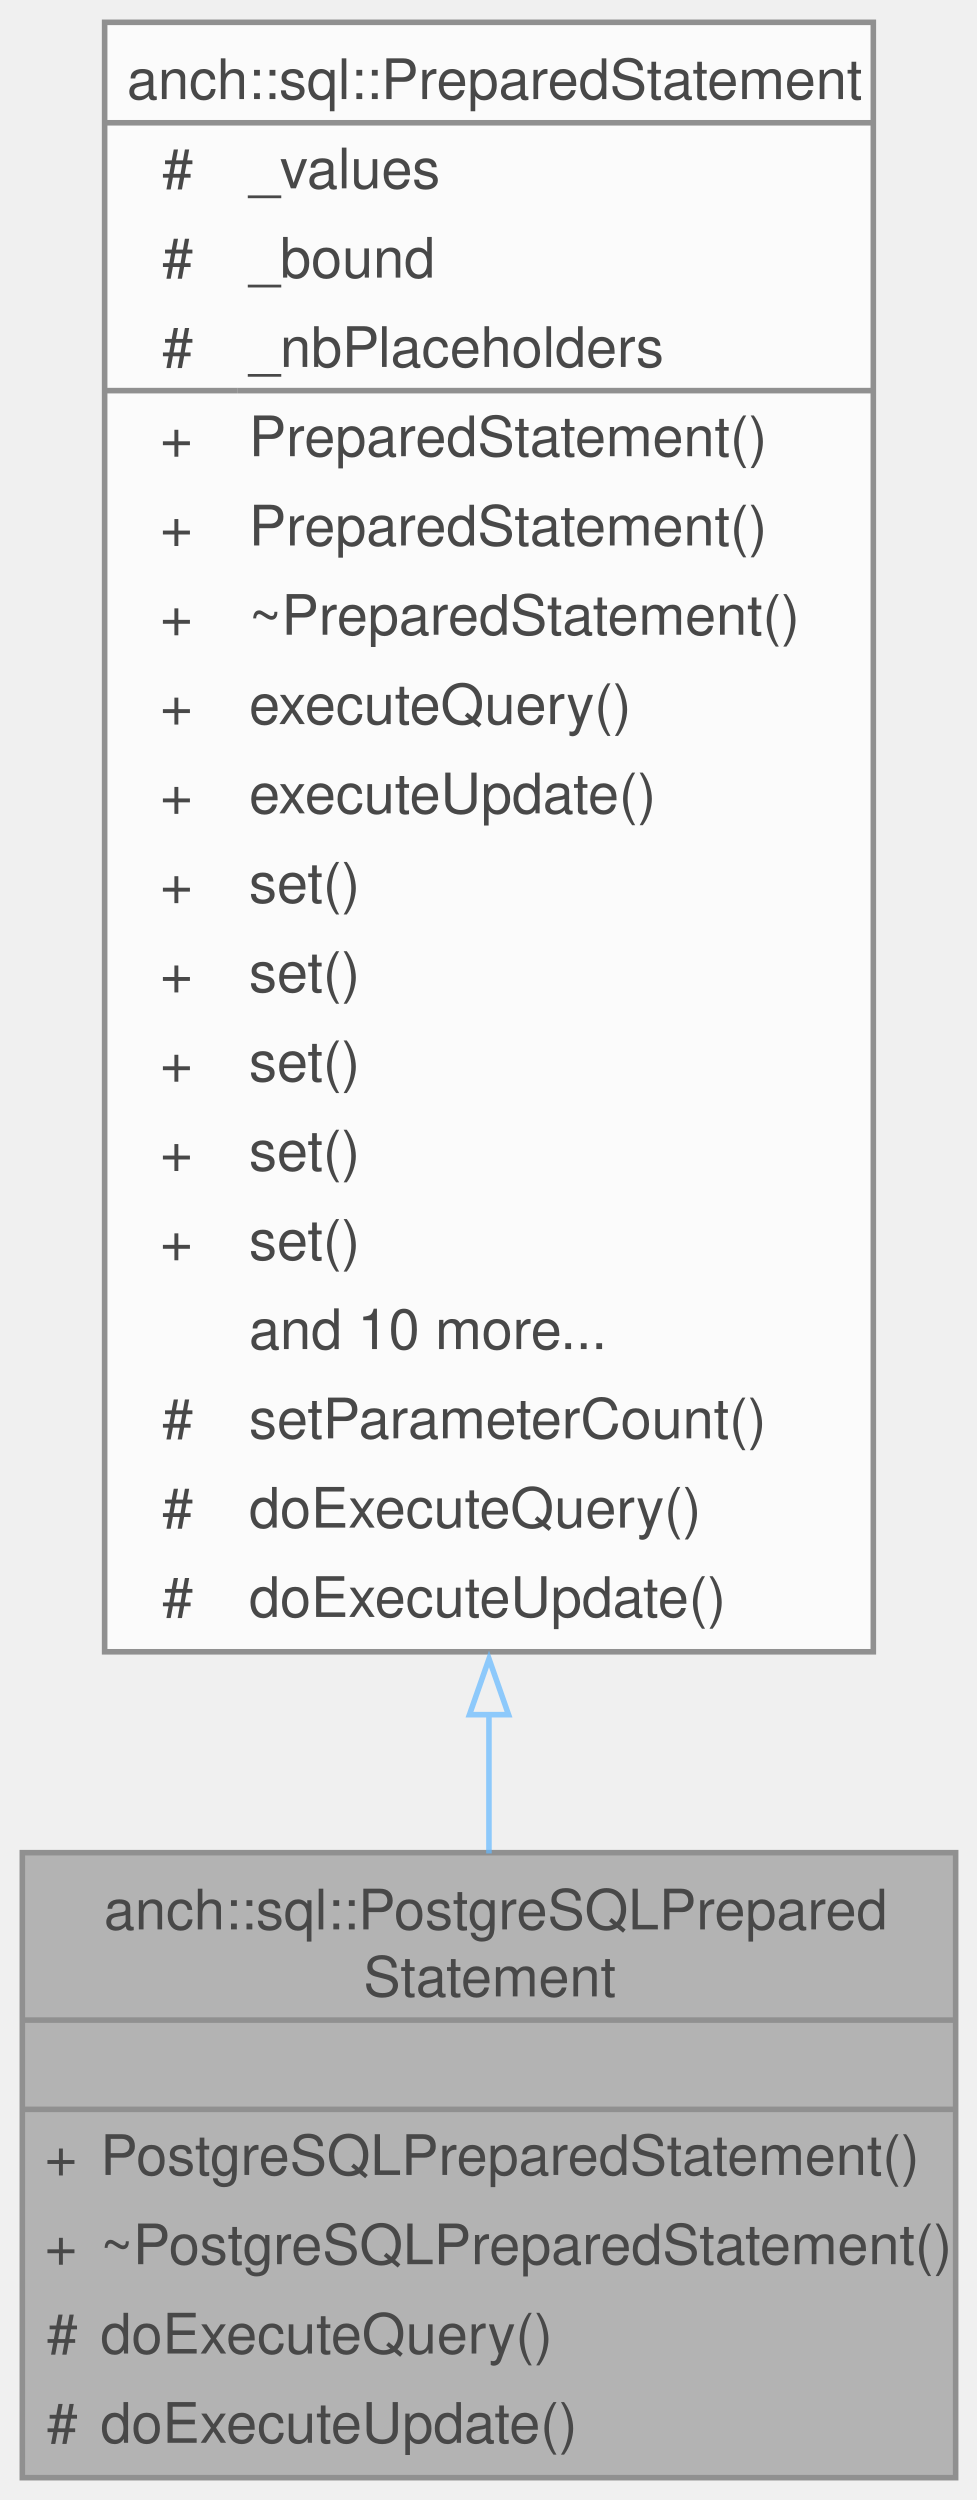
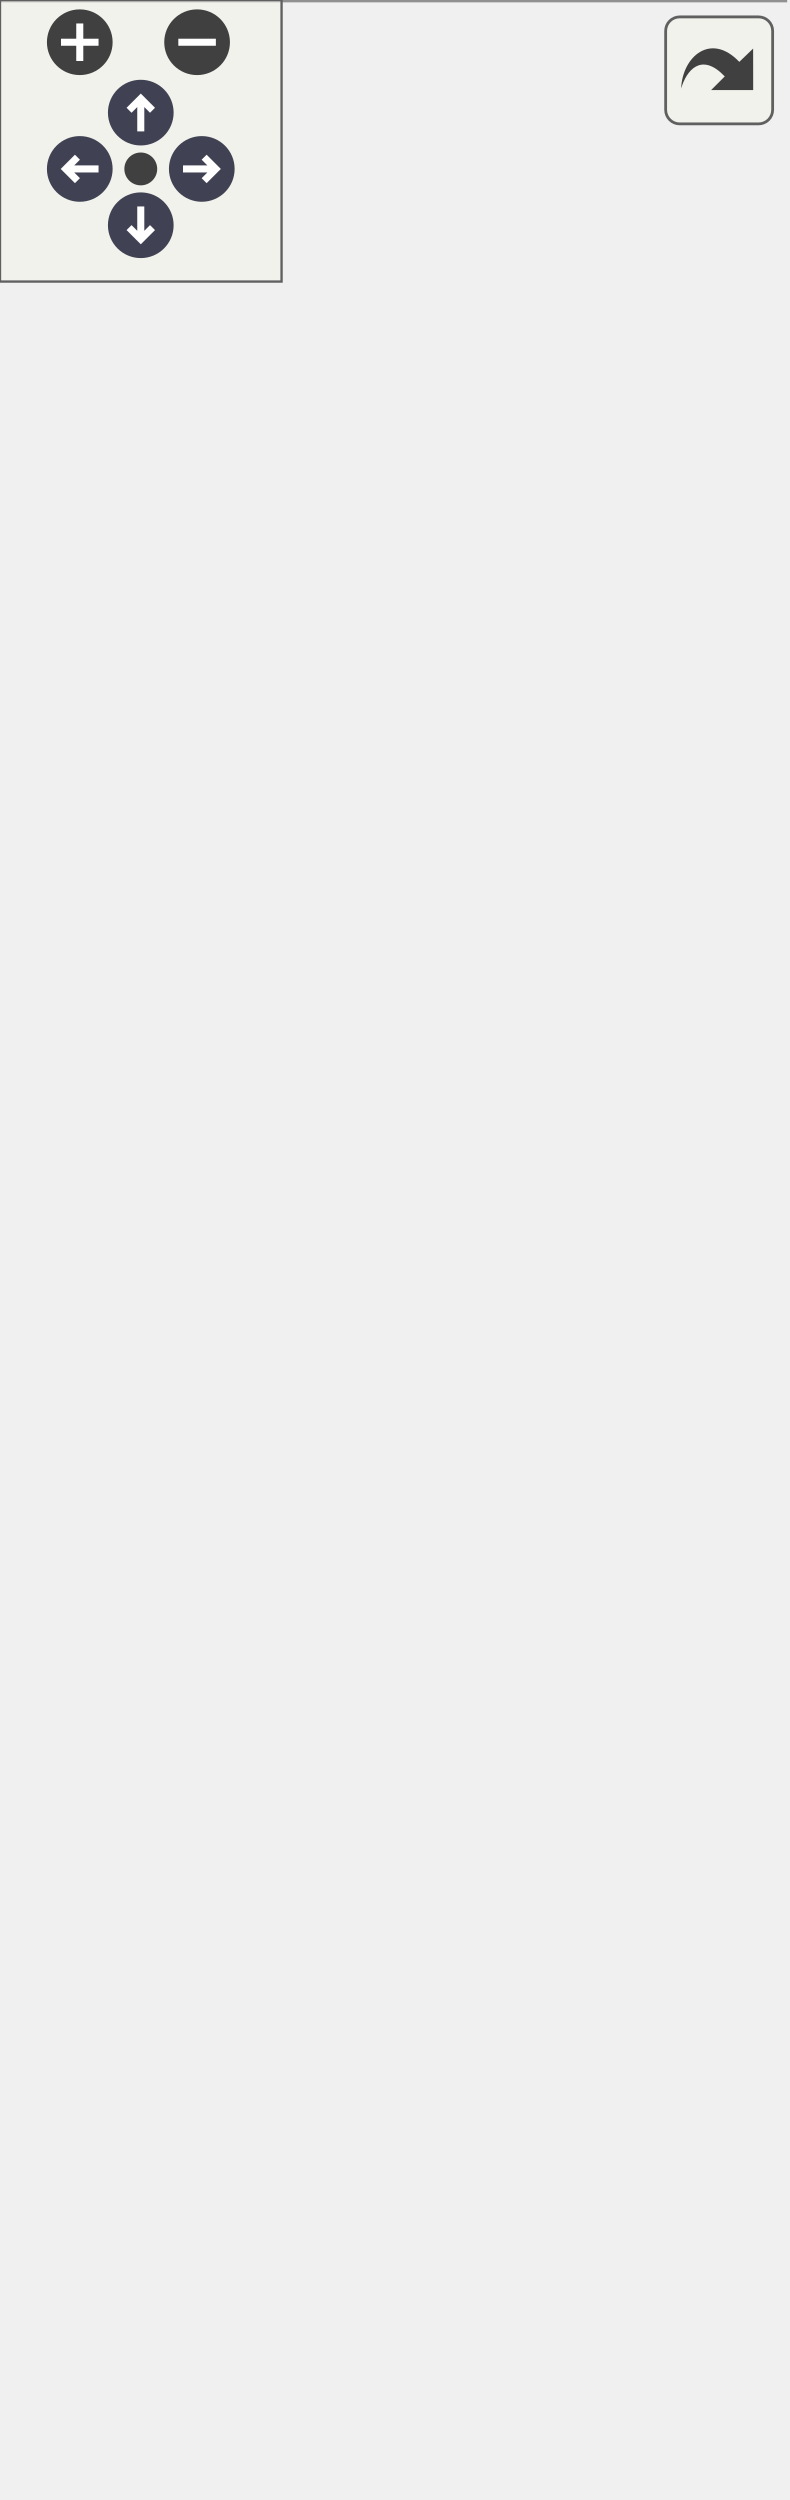
- <svg xmlns="http://www.w3.org/2000/svg" xmlns:xlink="http://www.w3.org/1999/xlink" width="175pt" height="448pt" viewBox="0.00 0.00 175.00 448.00">
-   <svg id="main" version="1.1" xml:space="preserve">
-     <style type="text/css">
+ <svg xmlns="http://www.w3.org/2000/svg" xmlns:xlink="http://www.w3.org/1999/xlink" id="main" version="1.1" xml:space="preserve">
+   <style type="text/css">
.node, .edge {opacity: 0.7;}
.node.selected, .edge.selected {opacity: 1;}
.edge:hover path { stroke: red; }
.edge:hover polygon { stroke: red; fill: red; }
</style>
-     <svg id="graph" class="graph">
-       <g id="graph0" class="graph" transform="scale(1 1) rotate(0) translate(4 444)">
-         <g id="Node000001" class="node">
-           <g id="a_Node000001">
-             <a xlink:title="PostgreSQL prepared statement implementation.">
-               <polygon fill="#999999" stroke="none" points="167.25,-112 0,-112 0,0 167.25,0 167.25,-112" />
-               <polygon fill="#666666" stroke="#666666" points="0,-82 0,-82 167.25,-82 167.25,-82 0,-82" />
-               <polygon fill="#666666" stroke="#666666" points="0,-66 0,-66 167.25,-66 167.25,-66 0,-66" />
-               <polygon fill="none" stroke="#666666" points="0,0 0,-112 167.25,-112 167.25,0 0,0" />
-               <text xml:space="preserve" text-anchor="start" x="14.62" y="-98.25" font-family="Helvetica,sans-Serif" font-size="10.00">anch::sql::PostgreSQLPrepared</text>
-               <text xml:space="preserve" text-anchor="start" x="61.12" y="-86.25" font-family="Helvetica,sans-Serif" font-size="10.00">Statement</text>
-               <text xml:space="preserve" text-anchor="start" x="82.12" y="-70.25" font-family="Helvetica,sans-Serif" font-size="10.00"> </text>
-               <text xml:space="preserve" text-anchor="start" x="4" y="-54.25" font-family="Helvetica,sans-Serif" font-size="10.00">+</text>
-               <text xml:space="preserve" text-anchor="start" x="14" y="-54.25" font-family="Helvetica,sans-Serif" font-size="10.00">PostgreSQLPreparedStatement()</text>
-               <text xml:space="preserve" text-anchor="start" x="4" y="-38.25" font-family="Helvetica,sans-Serif" font-size="10.00">+</text>
-               <text xml:space="preserve" text-anchor="start" x="14" y="-38.25" font-family="Helvetica,sans-Serif" font-size="10.00">~PostgreSQLPreparedStatement()</text>
-               <text xml:space="preserve" text-anchor="start" x="4.38" y="-22.25" font-family="Helvetica,sans-Serif" font-size="10.00">#</text>
-               <text xml:space="preserve" text-anchor="start" x="14" y="-22.25" font-family="Helvetica,sans-Serif" font-size="10.00">doExecuteQuery()</text>
-               <text xml:space="preserve" text-anchor="start" x="4.38" y="-6.25" font-family="Helvetica,sans-Serif" font-size="10.00">#</text>
-               <text xml:space="preserve" text-anchor="start" x="14" y="-6.25" font-family="Helvetica,sans-Serif" font-size="10.00">doExecuteUpdate()</text>
-             </a>
-           </g>
-         </g>
-         <g id="Node000002" class="node">
-           <g id="a_Node000002">
-             <a xlink:href="classanch_1_1sql_1_1_prepared_statement.html" target="_top" xlink:title="SQL prepared statement.">
-               <polygon fill="white" stroke="none" points="152.5,-440 14.75,-440 14.75,-148 152.5,-148 152.5,-440" />
-               <polygon fill="#666666" stroke="#666666" points="14.75,-422 14.75,-422 152.5,-422 152.5,-422 14.75,-422" />
-               <polygon fill="#666666" stroke="#666666" points="14.75,-374 14.75,-374 38.62,-374 38.62,-374 14.75,-374" />
-               <polygon fill="#666666" stroke="#666666" points="38.62,-374 38.62,-374 152.5,-374 152.5,-374 38.62,-374" />
-               <polygon fill="none" stroke="#666666" points="14.75,-148 14.75,-440 152.5,-440 152.5,-148 14.75,-148" />
-               <text xml:space="preserve" text-anchor="start" x="18.75" y="-426.25" font-family="Helvetica,sans-Serif" font-size="10.00">anch::sql::PreparedStatement</text>
-               <text xml:space="preserve" text-anchor="start" x="25.06" y="-410.25" font-family="Helvetica,sans-Serif" font-size="10.00">#</text>
-               <text xml:space="preserve" text-anchor="start" x="40.62" y="-410.25" font-family="Helvetica,sans-Serif" font-size="10.00">_values</text>
-               <text xml:space="preserve" text-anchor="start" x="25.06" y="-394.25" font-family="Helvetica,sans-Serif" font-size="10.00">#</text>
-               <text xml:space="preserve" text-anchor="start" x="40.62" y="-394.25" font-family="Helvetica,sans-Serif" font-size="10.00">_bound</text>
-               <text xml:space="preserve" text-anchor="start" x="25.06" y="-378.25" font-family="Helvetica,sans-Serif" font-size="10.00">#</text>
-               <text xml:space="preserve" text-anchor="start" x="40.62" y="-378.25" font-family="Helvetica,sans-Serif" font-size="10.00">_nbPlaceholders</text>
-               <text xml:space="preserve" text-anchor="start" x="24.69" y="-362.25" font-family="Helvetica,sans-Serif" font-size="10.00">+</text>
-               <text xml:space="preserve" text-anchor="start" x="40.62" y="-362.25" font-family="Helvetica,sans-Serif" font-size="10.00">PreparedStatement()</text>
-               <text xml:space="preserve" text-anchor="start" x="24.69" y="-346.25" font-family="Helvetica,sans-Serif" font-size="10.00">+</text>
-               <text xml:space="preserve" text-anchor="start" x="40.62" y="-346.25" font-family="Helvetica,sans-Serif" font-size="10.00">PreparedStatement()</text>
-               <text xml:space="preserve" text-anchor="start" x="24.69" y="-330.25" font-family="Helvetica,sans-Serif" font-size="10.00">+</text>
-               <text xml:space="preserve" text-anchor="start" x="40.62" y="-330.25" font-family="Helvetica,sans-Serif" font-size="10.00">~PreparedStatement()</text>
-               <text xml:space="preserve" text-anchor="start" x="24.69" y="-314.25" font-family="Helvetica,sans-Serif" font-size="10.00">+</text>
-               <text xml:space="preserve" text-anchor="start" x="40.62" y="-314.25" font-family="Helvetica,sans-Serif" font-size="10.00">executeQuery()</text>
-               <text xml:space="preserve" text-anchor="start" x="24.69" y="-298.25" font-family="Helvetica,sans-Serif" font-size="10.00">+</text>
-               <text xml:space="preserve" text-anchor="start" x="40.62" y="-298.25" font-family="Helvetica,sans-Serif" font-size="10.00">executeUpdate()</text>
-               <text xml:space="preserve" text-anchor="start" x="24.69" y="-282.25" font-family="Helvetica,sans-Serif" font-size="10.00">+</text>
-               <text xml:space="preserve" text-anchor="start" x="40.62" y="-282.25" font-family="Helvetica,sans-Serif" font-size="10.00">set()</text>
-               <text xml:space="preserve" text-anchor="start" x="24.69" y="-266.25" font-family="Helvetica,sans-Serif" font-size="10.00">+</text>
-               <text xml:space="preserve" text-anchor="start" x="40.62" y="-266.25" font-family="Helvetica,sans-Serif" font-size="10.00">set()</text>
-               <text xml:space="preserve" text-anchor="start" x="24.69" y="-250.25" font-family="Helvetica,sans-Serif" font-size="10.00">+</text>
-               <text xml:space="preserve" text-anchor="start" x="40.62" y="-250.25" font-family="Helvetica,sans-Serif" font-size="10.00">set()</text>
-               <text xml:space="preserve" text-anchor="start" x="24.69" y="-234.25" font-family="Helvetica,sans-Serif" font-size="10.00">+</text>
-               <text xml:space="preserve" text-anchor="start" x="40.62" y="-234.25" font-family="Helvetica,sans-Serif" font-size="10.00">set()</text>
-               <text xml:space="preserve" text-anchor="start" x="24.69" y="-218.25" font-family="Helvetica,sans-Serif" font-size="10.00">+</text>
-               <text xml:space="preserve" text-anchor="start" x="40.62" y="-218.25" font-family="Helvetica,sans-Serif" font-size="10.00">set()</text>
-               <text xml:space="preserve" text-anchor="start" x="40.62" y="-202.25" font-family="Helvetica,sans-Serif" font-size="10.00">and 10 more...</text>
-               <text xml:space="preserve" text-anchor="start" x="25.06" y="-186.25" font-family="Helvetica,sans-Serif" font-size="10.00">#</text>
-               <text xml:space="preserve" text-anchor="start" x="40.62" y="-186.25" font-family="Helvetica,sans-Serif" font-size="10.00">setParameterCount()</text>
-               <text xml:space="preserve" text-anchor="start" x="25.06" y="-170.25" font-family="Helvetica,sans-Serif" font-size="10.00">#</text>
-               <text xml:space="preserve" text-anchor="start" x="40.62" y="-170.25" font-family="Helvetica,sans-Serif" font-size="10.00">doExecuteQuery()</text>
-               <text xml:space="preserve" text-anchor="start" x="25.06" y="-154.25" font-family="Helvetica,sans-Serif" font-size="10.00">#</text>
-               <text xml:space="preserve" text-anchor="start" x="40.62" y="-154.25" font-family="Helvetica,sans-Serif" font-size="10.00">doExecuteUpdate()</text>
-             </a>
-           </g>
-         </g>
-         <g id="edge1_Node000001_Node000002" class="edge">
-           <g id="a_edge1_Node000001_Node000002">
-             <a xlink:title=" ">
-               <path fill="none" stroke="#63b8ff" d="M83.62,-136.99C83.62,-128.23 83.62,-119.77 83.62,-111.86" />
-               <polygon fill="none" stroke="#63b8ff" points="80.13,-136.73 83.63,-146.73 87.13,-136.73 80.13,-136.73" />
-             </a>
-           </g>
+   <defs>
+     <circle id="rim" cx="0" cy="0" r="7" />
+     <circle id="rim2" cx="0" cy="0" r="3.5" />
+     <g id="zoomPlus">
+       <use xlink:href="#rim" fill="#404040">
+         <set attributeName="fill" to="#808080" begin="zoomplus.mouseover" end="zoomplus.mouseout" />
+       </use>
+       <path d="M-4,0h8M0,-4v8" fill="none" stroke="white" stroke-width="1.5" pointer-events="none" />
+     </g>
+     <g id="zoomMin">
+       <use xlink:href="#rim" fill="#404040">
+         <set attributeName="fill" to="#808080" begin="zoomminus.mouseover" end="zoomminus.mouseout" />
+       </use>
+       <path d="M-4,0h8" fill="none" stroke="white" stroke-width="1.5" pointer-events="none" />
+     </g>
+     <g id="arrowUp" transform="translate(30 24)">
+       <use xlink:href="#rim" />
+       <path pointer-events="none" fill="none" stroke="white" stroke-width="1.5" d="M0,-3.0v7 M-2.5,-0.5L0,-3.0L2.5,-0.5" />
+     </g>
+     <g id="arrowRight" transform="rotate(90) translate(36 -43)">
+       <use xlink:href="#rim" />
+       <path pointer-events="none" fill="none" stroke="white" stroke-width="1.5" d="M0,-3.0v7 M-2.5,-0.5L0,-3.0L2.5,-0.5" />
+     </g>
+     <g id="arrowDown" transform="rotate(180) translate(-30 -48)">
+       <use xlink:href="#rim" />
+       <path pointer-events="none" fill="none" stroke="white" stroke-width="1.5" d="M0,-3.0v7 M-2.5,-0.5L0,-3.0L2.5,-0.5" />
+     </g>
+     <g id="arrowLeft" transform="rotate(270) translate(-36 17)">
+       <use xlink:href="#rim" />
+       <path pointer-events="none" fill="none" stroke="white" stroke-width="1.5" d="M0,-3.0v7 M-2.5,-0.5L0,-3.0L2.5,-0.5" />
+     </g>
+     <g id="resetDef">
+       <use xlink:href="#rim2" fill="#404040">
+         <set attributeName="fill" to="#808080" begin="reset.mouseover" end="reset.mouseout" />
+       </use>
+     </g>
+   </defs>
+   <svg id="graph" class="graph" data-view-width="175" data-view-height="480" data-section-id="dynsection-0">
+     <g id="viewport">
+       <g id="Node000001" class="node">
+         <g id="a_Node000001">
+           <a xlink:title="PostgreSQL prepared statement implementation.">
+             <polygon fill="#999999" stroke="none" points="167.25,-128 0,-128 0,0 167.25,0 167.25,-128" />
+             <polygon fill="#666666" stroke="#666666" points="0,-98 0,-98 167.25,-98 167.25,-98 0,-98" />
+             <polygon fill="#666666" stroke="#666666" points="0,-82 0,-82 167.25,-82 167.25,-82 0,-82" />
+             <polygon fill="none" stroke="#666666" points="0,0 0,-128 167.25,-128 167.25,0 0,0" />
+             <text xml:space="preserve" text-anchor="start" x="14.62" y="-114.25" font-family="Helvetica,sans-Serif" font-size="10.00">anch::sql::PostgreSQLPrepared</text>
+             <text xml:space="preserve" text-anchor="start" x="61.12" y="-102.25" font-family="Helvetica,sans-Serif" font-size="10.00">Statement</text>
+             <text xml:space="preserve" text-anchor="start" x="82.12" y="-86.25" font-family="Helvetica,sans-Serif" font-size="10.00"> </text>
+             <text xml:space="preserve" text-anchor="start" x="4" y="-70.25" font-family="Helvetica,sans-Serif" font-size="10.00">+</text>
+             <text xml:space="preserve" text-anchor="start" x="14" y="-70.25" font-family="Helvetica,sans-Serif" font-size="10.00">PostgreSQLPreparedStatement()</text>
+             <text xml:space="preserve" text-anchor="start" x="4" y="-54.25" font-family="Helvetica,sans-Serif" font-size="10.00">+</text>
+             <text xml:space="preserve" text-anchor="start" x="14" y="-54.25" font-family="Helvetica,sans-Serif" font-size="10.00">~PostgreSQLPreparedStatement()</text>
+             <text xml:space="preserve" text-anchor="start" x="4.38" y="-38.25" font-family="Helvetica,sans-Serif" font-size="10.00">#</text>
+             <text xml:space="preserve" text-anchor="start" x="14" y="-38.25" font-family="Helvetica,sans-Serif" font-size="10.00">doExecuteQuery()</text>
+             <text xml:space="preserve" text-anchor="start" x="4.38" y="-22.25" font-family="Helvetica,sans-Serif" font-size="10.00">#</text>
+             <text xml:space="preserve" text-anchor="start" x="14" y="-22.25" font-family="Helvetica,sans-Serif" font-size="10.00">doExecuteUpdate()</text>
+             <text xml:space="preserve" text-anchor="start" x="4.38" y="-6.25" font-family="Helvetica,sans-Serif" font-size="10.00">#</text>
+             <text xml:space="preserve" text-anchor="start" x="14" y="-6.25" font-family="Helvetica,sans-Serif" font-size="10.00">deallocate()</text>
+           </a>
        </g>
      </g>
-     </svg>
+       <g id="Node000002" class="node">
+         <g id="a_Node000002">
+           <a xlink:href="classanch_1_1sql_1_1_prepared_statement.html" target="_top" xlink:title="SQL prepared statement.">
+             <polygon fill="white" stroke="none" points="152.5,-472 14.75,-472 14.75,-164 152.5,-164 152.5,-472" />
+             <polygon fill="#666666" stroke="#666666" points="14.75,-454 14.75,-454 152.5,-454 152.5,-454 14.75,-454" />
+             <polygon fill="#666666" stroke="#666666" points="14.75,-406 14.75,-406 38.62,-406 38.62,-406 14.75,-406" />
+             <polygon fill="#666666" stroke="#666666" points="38.62,-406 38.62,-406 152.5,-406 152.5,-406 38.62,-406" />
+             <polygon fill="none" stroke="#666666" points="14.75,-164 14.75,-472 152.5,-472 152.5,-164 14.75,-164" />
+             <text xml:space="preserve" text-anchor="start" x="18.75" y="-458.25" font-family="Helvetica,sans-Serif" font-size="10.00">anch::sql::PreparedStatement</text>
+             <text xml:space="preserve" text-anchor="start" x="25.06" y="-442.25" font-family="Helvetica,sans-Serif" font-size="10.00">#</text>
+             <text xml:space="preserve" text-anchor="start" x="40.62" y="-442.25" font-family="Helvetica,sans-Serif" font-size="10.00">_values</text>
+             <text xml:space="preserve" text-anchor="start" x="25.06" y="-426.25" font-family="Helvetica,sans-Serif" font-size="10.00">#</text>
+             <text xml:space="preserve" text-anchor="start" x="40.62" y="-426.25" font-family="Helvetica,sans-Serif" font-size="10.00">_bound</text>
+             <text xml:space="preserve" text-anchor="start" x="25.06" y="-410.25" font-family="Helvetica,sans-Serif" font-size="10.00">#</text>
+             <text xml:space="preserve" text-anchor="start" x="40.62" y="-410.25" font-family="Helvetica,sans-Serif" font-size="10.00">_nbPlaceholders</text>
+             <text xml:space="preserve" text-anchor="start" x="24.69" y="-394.25" font-family="Helvetica,sans-Serif" font-size="10.00">+</text>
+             <text xml:space="preserve" text-anchor="start" x="40.62" y="-394.25" font-family="Helvetica,sans-Serif" font-size="10.00">PreparedStatement()</text>
+             <text xml:space="preserve" text-anchor="start" x="24.69" y="-378.25" font-family="Helvetica,sans-Serif" font-size="10.00">+</text>
+             <text xml:space="preserve" text-anchor="start" x="40.62" y="-378.25" font-family="Helvetica,sans-Serif" font-size="10.00">PreparedStatement()</text>
+             <text xml:space="preserve" text-anchor="start" x="24.69" y="-362.25" font-family="Helvetica,sans-Serif" font-size="10.00">+</text>
+             <text xml:space="preserve" text-anchor="start" x="40.62" y="-362.25" font-family="Helvetica,sans-Serif" font-size="10.00">~PreparedStatement()</text>
+             <text xml:space="preserve" text-anchor="start" x="24.69" y="-346.25" font-family="Helvetica,sans-Serif" font-size="10.00">+</text>
+             <text xml:space="preserve" text-anchor="start" x="40.62" y="-346.25" font-family="Helvetica,sans-Serif" font-size="10.00">executeQuery()</text>
+             <text xml:space="preserve" text-anchor="start" x="24.69" y="-330.25" font-family="Helvetica,sans-Serif" font-size="10.00">+</text>
+             <text xml:space="preserve" text-anchor="start" x="40.62" y="-330.25" font-family="Helvetica,sans-Serif" font-size="10.00">executeUpdate()</text>
+             <text xml:space="preserve" text-anchor="start" x="24.69" y="-314.25" font-family="Helvetica,sans-Serif" font-size="10.00">+</text>
+             <text xml:space="preserve" text-anchor="start" x="40.62" y="-314.25" font-family="Helvetica,sans-Serif" font-size="10.00">set()</text>
+             <text xml:space="preserve" text-anchor="start" x="24.69" y="-298.25" font-family="Helvetica,sans-Serif" font-size="10.00">+</text>
+             <text xml:space="preserve" text-anchor="start" x="40.62" y="-298.25" font-family="Helvetica,sans-Serif" font-size="10.00">set()</text>
+             <text xml:space="preserve" text-anchor="start" x="24.69" y="-282.25" font-family="Helvetica,sans-Serif" font-size="10.00">+</text>
+             <text xml:space="preserve" text-anchor="start" x="40.62" y="-282.25" font-family="Helvetica,sans-Serif" font-size="10.00">set()</text>
+             <text xml:space="preserve" text-anchor="start" x="24.69" y="-266.25" font-family="Helvetica,sans-Serif" font-size="10.00">+</text>
+             <text xml:space="preserve" text-anchor="start" x="40.62" y="-266.25" font-family="Helvetica,sans-Serif" font-size="10.00">set()</text>
+             <text xml:space="preserve" text-anchor="start" x="24.69" y="-250.25" font-family="Helvetica,sans-Serif" font-size="10.00">+</text>
+             <text xml:space="preserve" text-anchor="start" x="40.62" y="-250.25" font-family="Helvetica,sans-Serif" font-size="10.00">set()</text>
+             <text xml:space="preserve" text-anchor="start" x="40.62" y="-234.25" font-family="Helvetica,sans-Serif" font-size="10.00">and 10 more...</text>
+             <text xml:space="preserve" text-anchor="start" x="25.06" y="-218.25" font-family="Helvetica,sans-Serif" font-size="10.00">#</text>
+             <text xml:space="preserve" text-anchor="start" x="40.62" y="-218.25" font-family="Helvetica,sans-Serif" font-size="10.00">setParameterCount()</text>
+             <text xml:space="preserve" text-anchor="start" x="25.06" y="-202.25" font-family="Helvetica,sans-Serif" font-size="10.00">#</text>
+             <text xml:space="preserve" text-anchor="start" x="40.62" y="-202.25" font-family="Helvetica,sans-Serif" font-size="10.00">doExecuteQuery()</text>
+             <text xml:space="preserve" text-anchor="start" x="25.06" y="-186.25" font-family="Helvetica,sans-Serif" font-size="10.00">#</text>
+             <text xml:space="preserve" text-anchor="start" x="40.62" y="-186.25" font-family="Helvetica,sans-Serif" font-size="10.00">doExecuteUpdate()</text>
+             <text xml:space="preserve" text-anchor="start" x="25.06" y="-170.25" font-family="Helvetica,sans-Serif" font-size="10.00">#</text>
+             <text xml:space="preserve" text-anchor="start" x="40.62" y="-170.25" font-family="Helvetica,sans-Serif" font-size="10.00">deallocate()</text>
+           </a>
+         </g>
+       </g>
+       <g id="edge1_Node000001_Node000002" class="edge">
+         <g id="a_edge1_Node000001_Node000002">
+           <a xlink:title=" ">
+             <path fill="none" stroke="#63b8ff" d="M83.62,-152.74C83.62,-144.09 83.62,-135.72 83.62,-127.79" />
+             <polygon fill="none" stroke="#63b8ff" points="80.13,-152.72 83.63,-162.72 87.13,-152.72 80.13,-152.72" />
+           </a>
+         </g>
+       </g>
+     </g>
+   </svg>
+   <g id="navigator" transform="translate(0 0)" fill="#404254">
+     <rect fill="#f2f5e9" fill-opacity="0.5" stroke="#606060" stroke-width=".5" x="0" y="0" width="60" height="60" />
+     <use id="zoomplus" xlink:href="#zoomPlus" x="17" y="9" data-zoom="in" />
+     <use id="zoomminus" xlink:href="#zoomMin" x="42" y="9" data-zoom="out" />
+     <use id="reset" xlink:href="#resetDef" x="30" y="36" data-reset="true" />
+     <use id="arrowup" xlink:href="#arrowUp" x="0" y="0" data-pan-x="0" data-pan-y="-1" />
+     <use id="arrowright" xlink:href="#arrowRight" x="0" y="0" data-pan-x="1" data-pan-y="0" />
+     <use id="arrowdown" xlink:href="#arrowDown" x="0" y="0" data-pan-x="0" data-pan-y="1" />
+     <use id="arrowleft" xlink:href="#arrowLeft" x="0" y="0" data-pan-x="-1" data-pan-y="0" />
+   </g>
+   <svg viewBox="0 0 15 15" width="100%" height="30px" preserveAspectRatio="xMaxYMin meet">
+     <g id="arrow_out" transform="scale(0.3 0.3)">
+       <a xlink:href="classanch_1_1sql_1_1_postgre_s_q_l_prepared_statement__inherit__graph_org.svg" target="_base">
+         <rect id="button" ry="5" rx="5" y="6" x="6" height="38" width="38" fill="#f2f5e9" fill-opacity="0.5" stroke="#606060" stroke-width="1.0" />
+         <path id="arrow" d="M 11.5,31.437 C 11.94,20.098 22.043,11.323 32.159,21.979 L 37.069,17.246 C 37.069,17.246 37.088,32 37.088,32 L 22.16,31.978 C 22.16,31.978 26.998,27.14 26.998,27.14 C 18.529,18.264 13.292,25.23 11.5,31.437 z" style="fill:#404040;" />
+       </a>
+     </g>
  </svg>
  <style type="text/css">

[data-mouse-over-selected='false'] { opacity: 0.7; }
[data-mouse-over-selected='true']  { opacity: 1.0; }

</style>
</svg>
